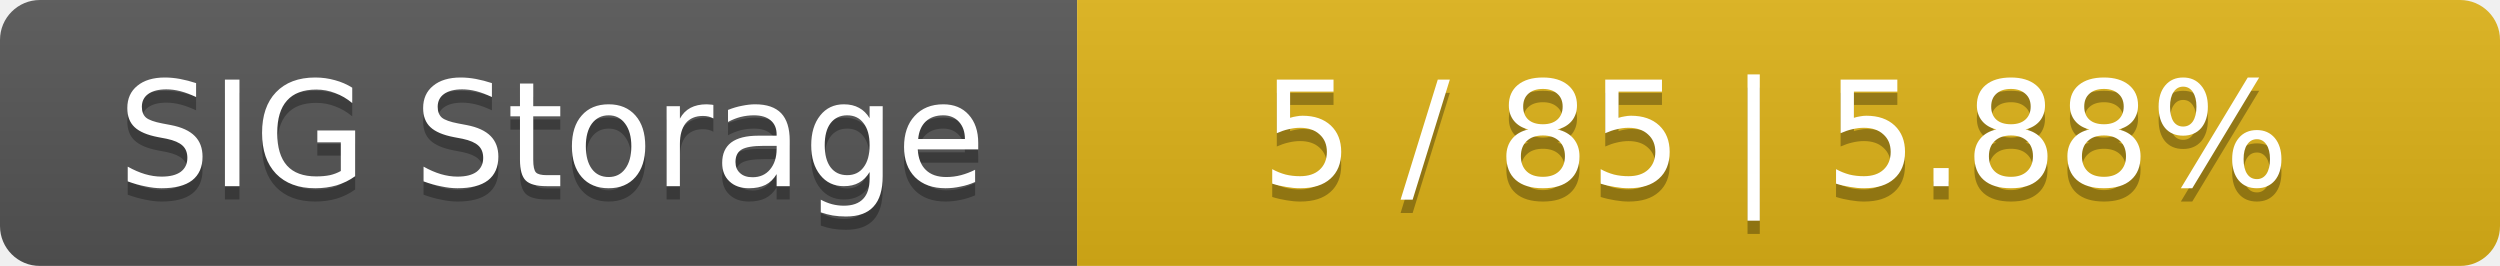
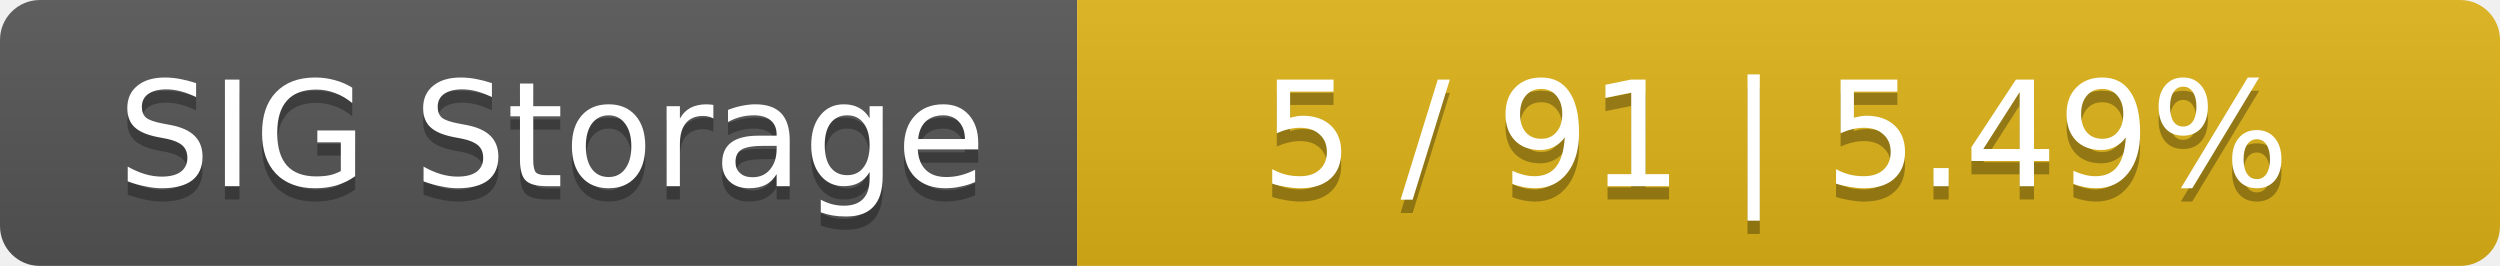
<svg xmlns="http://www.w3.org/2000/svg" width="188" height="20">
  <linearGradient id="smooth" x2="0" y2="100%">
    <stop offset="0" stop-color="#bbb" stop-opacity=".1" />
    <stop offset="1" stop-opacity=".1" />
  </linearGradient>
  <mask id="round">
    <rect width="188" height="20" rx="3" fill="#fff" />
  </mask>
  <g mask="url(#round)">
    <rect width="81" height="20" fill="#555" />
    <rect x="81" width="107" height="20" fill="#dfb317" />
    <rect width="188" height="20" fill="url(#smooth)" />
  </g>
  <g fill="#fff" text-anchor="middle" font-family="DejaVu Sans,Verdana,Geneva,sans-serif" font-size="11">
    <text x="41.5" y="15" fill="#010101" fill-opacity=".3">SIG Storage</text>
    <text x="41.5" y="14">SIG Storage</text>
-     <text x="133.5" y="15" fill="#010101" fill-opacity=".3">5 / 85    |    5.88%</text>
-     <text x="133.5" y="14">5 / 85    |    5.88%</text>
+     <text x="133.5" y="15" fill="#010101" fill-opacity=".3">5 / 91    |    5.49%</text>
+     <text x="133.5" y="14">5 / 91    |    5.49%</text>
  </g>
</svg>
